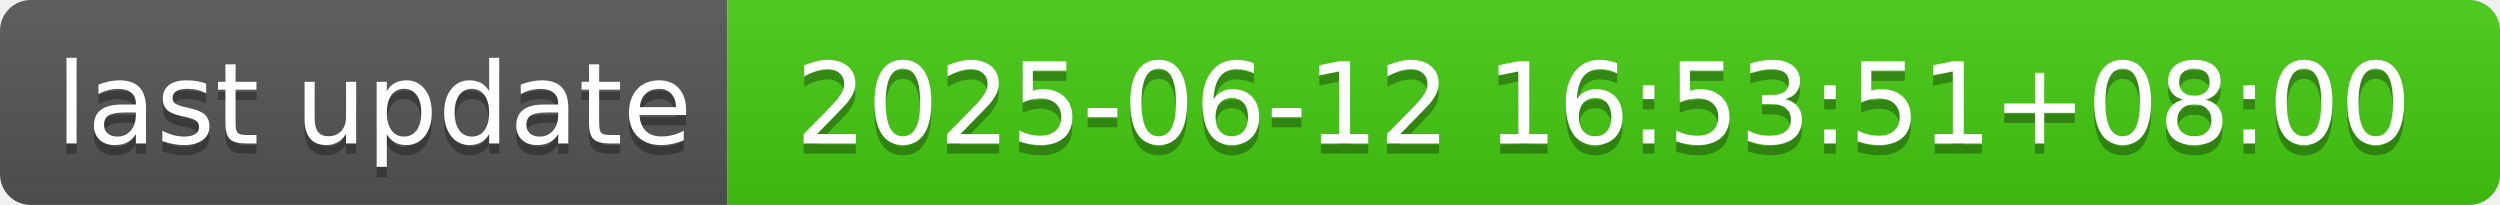
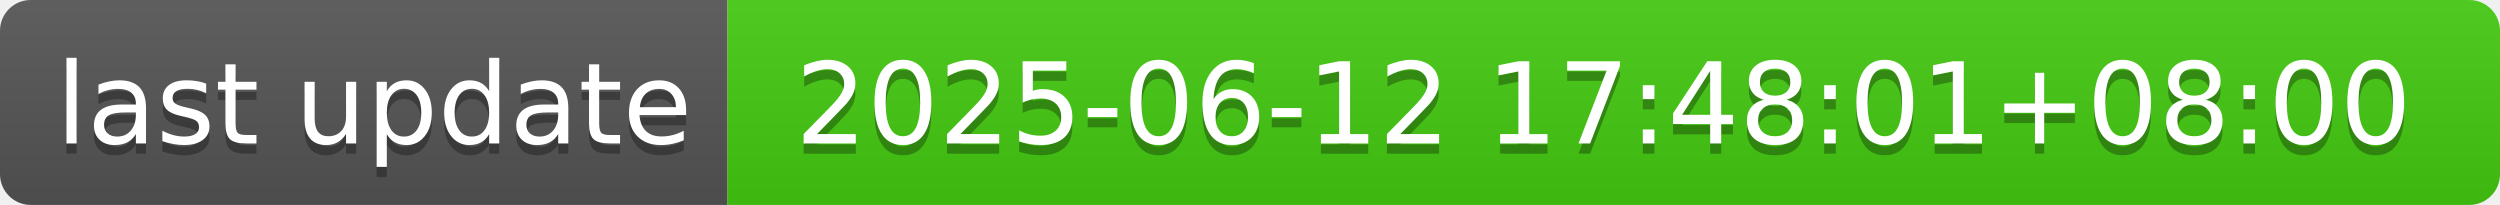
- <svg xmlns="http://www.w3.org/2000/svg" width="244" height="20" role="img" aria-label="last update: 2025-06-12 16:53:51+08:00">
+ <svg xmlns="http://www.w3.org/2000/svg" width="244" height="20" role="img" aria-label="last update: 2025-06-12 17:48:01+08:00">
  <linearGradient id="s" x2="0" y2="100%">
    <stop offset="0" stop-color="#bbb" stop-opacity=".1" />
    <stop offset="1" stop-opacity=".1" />
  </linearGradient>
  <clipPath id="r">
    <rect width="244" height="20" rx="3" fill="#fff" />
  </clipPath>
  <g clip-path="url(#r)">
    <rect width="71" height="20" fill="#555" />
    <rect x="71" width="173" height="20" fill="#4c1" />
    <rect width="244" height="20" fill="url(#s)" />
  </g>
  <g fill="#fff" text-anchor="middle" font-family="Verdana,Geneva,DejaVu Sans,sans-serif" text-rendering="geometricPrecision" font-size="110">
    <text aria-hidden="true" x="365" y="150" fill="#010101" fill-opacity=".3" transform="scale(.1)" textLength="610">last update</text>
    <text x="365" y="140" transform="scale(.1)" fill="#fff" textLength="610">last update</text>
-     <text aria-hidden="true" x="1565" y="150" fill="#010101" fill-opacity=".3" transform="scale(.1)" textLength="1630">2025-06-12 16:53:51+08:00</text>
-     <text x="1565" y="140" transform="scale(.1)" fill="#fff" textLength="1630">2025-06-12 16:53:51+08:00</text>
+     <text aria-hidden="true" x="1565" y="150" fill="#010101" fill-opacity=".3" transform="scale(.1)" textLength="1630">2025-06-12 17:48:01+08:00</text>
+     <text x="1565" y="140" transform="scale(.1)" fill="#fff" textLength="1630">2025-06-12 17:48:01+08:00</text>
  </g>
</svg>
